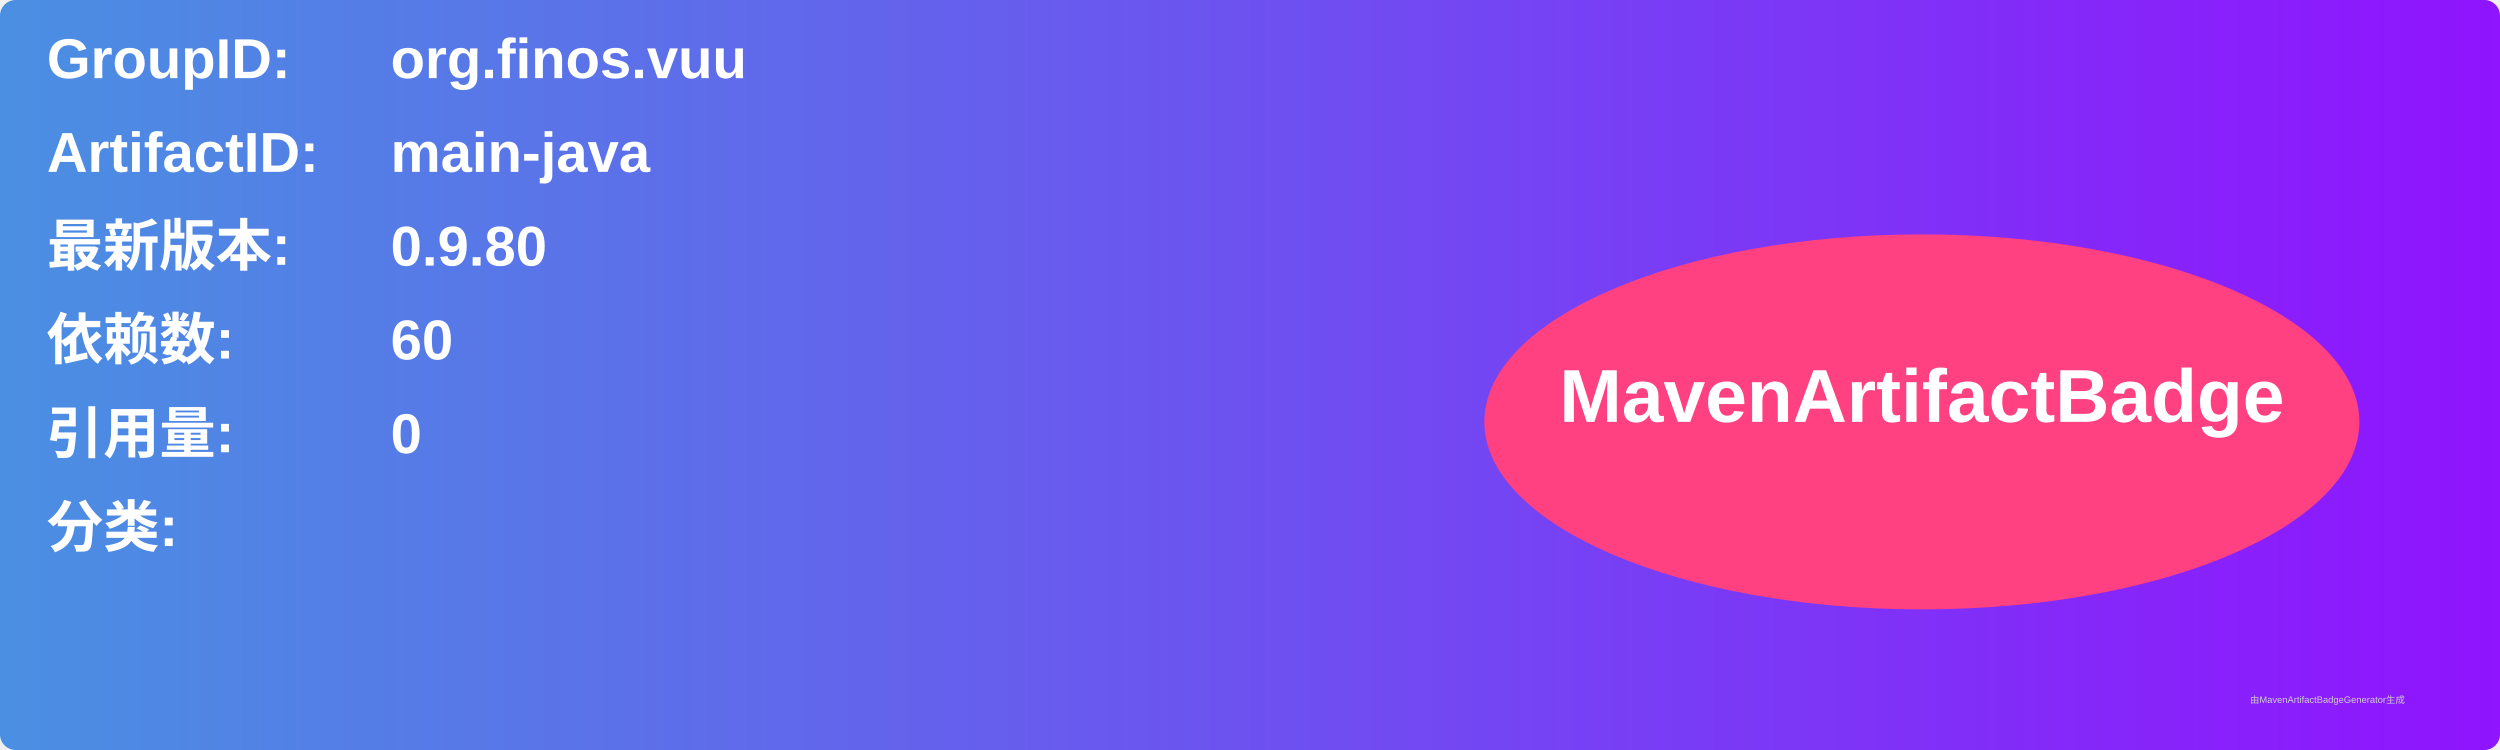
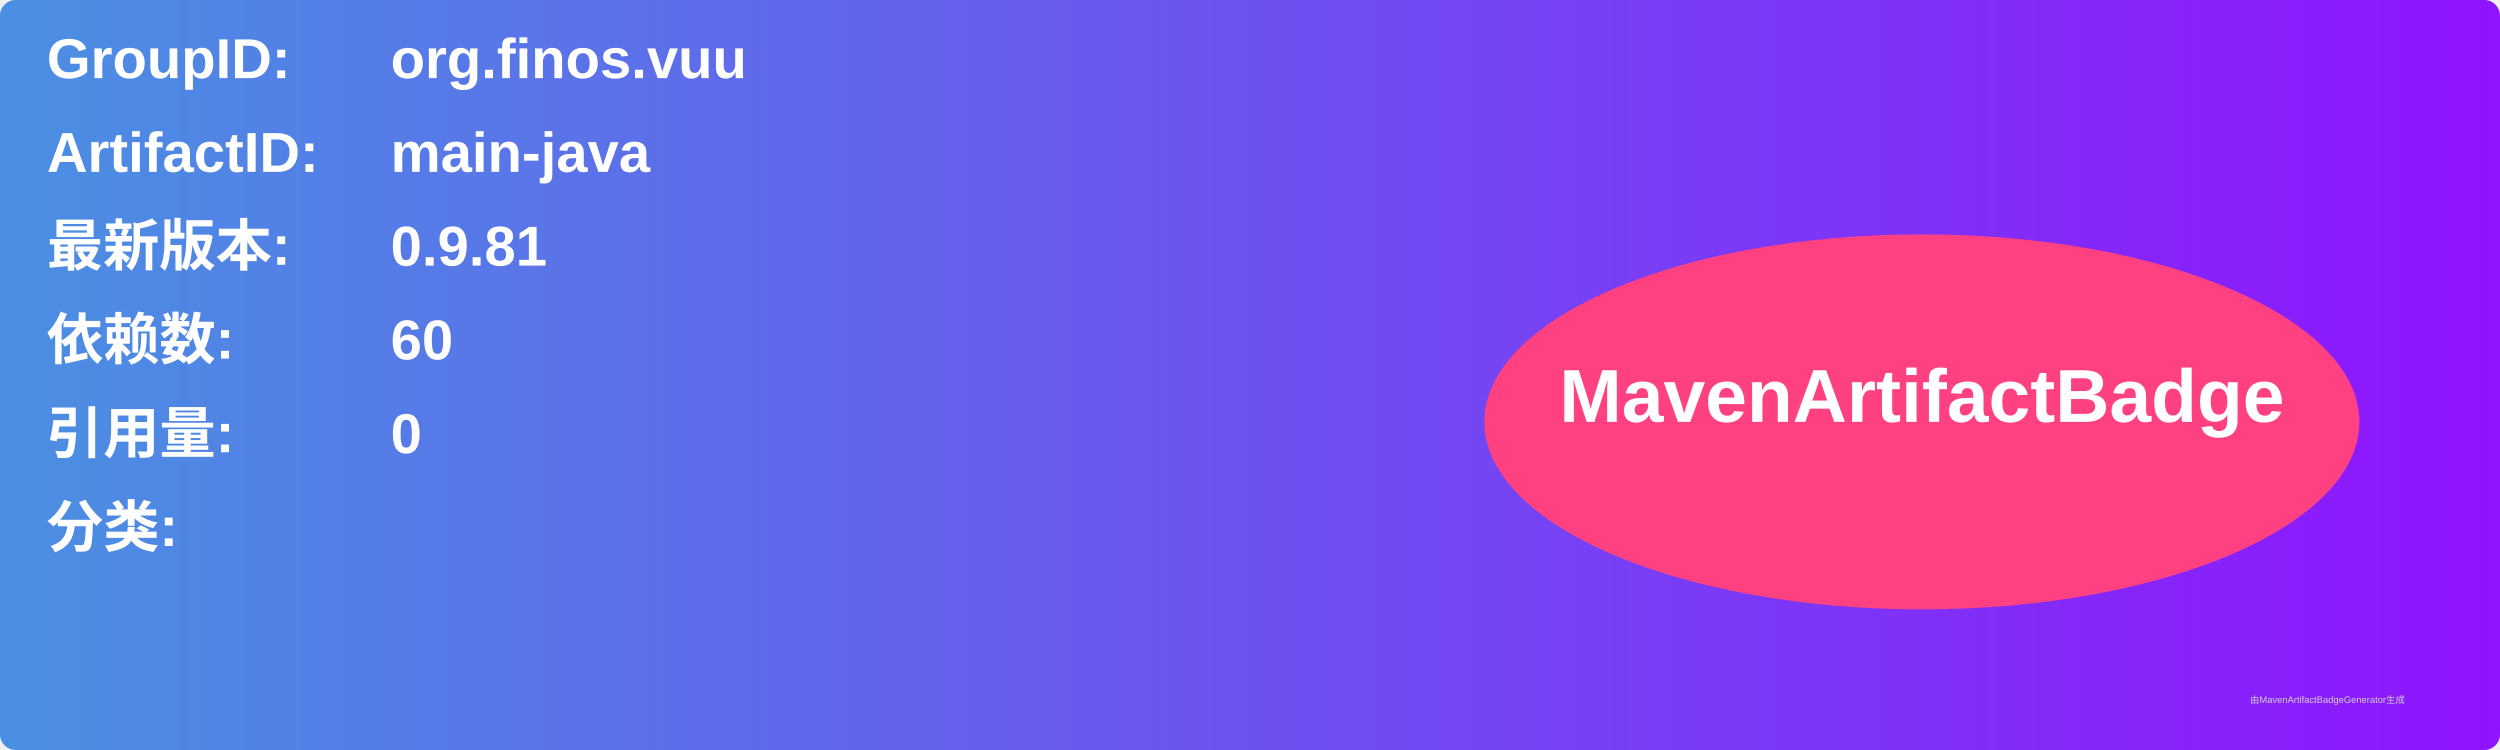
<svg xmlns="http://www.w3.org/2000/svg" width="800" height="240" viewBox="0 0 800 240">
  <linearGradient id="grad" x1="0%" y1="0%" x2="100%" y2="0%">
    <stop offset="0%" stop-color="#4a90e2" />
    <stop offset="100%" stop-color="#9013fe" />
  </linearGradient>
  <rect width="100%" height="100%" rx="5" ry="5" fill="url(#grad)" />
  <g transform="translate(15, 15)">
    <text x="0" y="10" font-family="Arial" font-size="18" fill="white" font-weight="bold" width="260">GroupID:</text>
    <text x="110" y="10" font-family="Arial" font-size="18" fill="white" font-weight="bold" width="460">org.finos.vuu</text>
    <text x="0" y="40" font-family="Arial" font-size="18" fill="white" font-weight="bold" width="260">ArtifactID:</text>
    <text x="110" y="40" font-family="Arial" font-size="18" fill="white" font-weight="bold" width="460">main-java</text>
    <text x="0" y="70" font-family="Arial" font-size="18" fill="white" font-weight="bold">最新版本:</text>
    <text x="110" y="70" font-family="Arial" font-size="18" fill="white" font-weight="bold">
-       <tspan font-weight="bold">0.9.80</tspan>
+       <tspan font-weight="bold">0.9.81</tspan>
    </text>
    <text x="0" y="100" font-family="Arial" font-size="18" fill="white" font-weight="bold">依赖数: </text>
    <text x="110" y="100" font-family="Arial" font-size="18" fill="white">
      <tspan font-weight="bold">60</tspan>
    </text>
    <text x="0" y="130" font-family="Arial" font-size="18" fill="white" font-weight="bold">引用量: </text>
    <text x="110" y="130" font-family="Arial" font-size="18" fill="white">
      <tspan font-weight="bold">0</tspan>
    </text>
    <text x="0" y="160" font-family="Arial" font-size="18" fill="white" font-weight="bold">分类:</text>
    <text x="10" y="190" font-family="Arial" font-size="10" fill="white">
      <tspan font-weight="bold" />
    </text>
    <ellipse cx="600" cy="120" rx="140" ry="60" fill="#ff4081" />
    <text x="600" y="120" text-anchor="middle" font-family="Arial" font-size="24" fill="white" font-weight="bold">MavenArtifactBadge</text>
  </g>
  <text x="720" y="225" font-family="Arial" font-size="3" fill="#d0d0d0">由MavenArtifactBadgeGenerator生成</text>
</svg>
